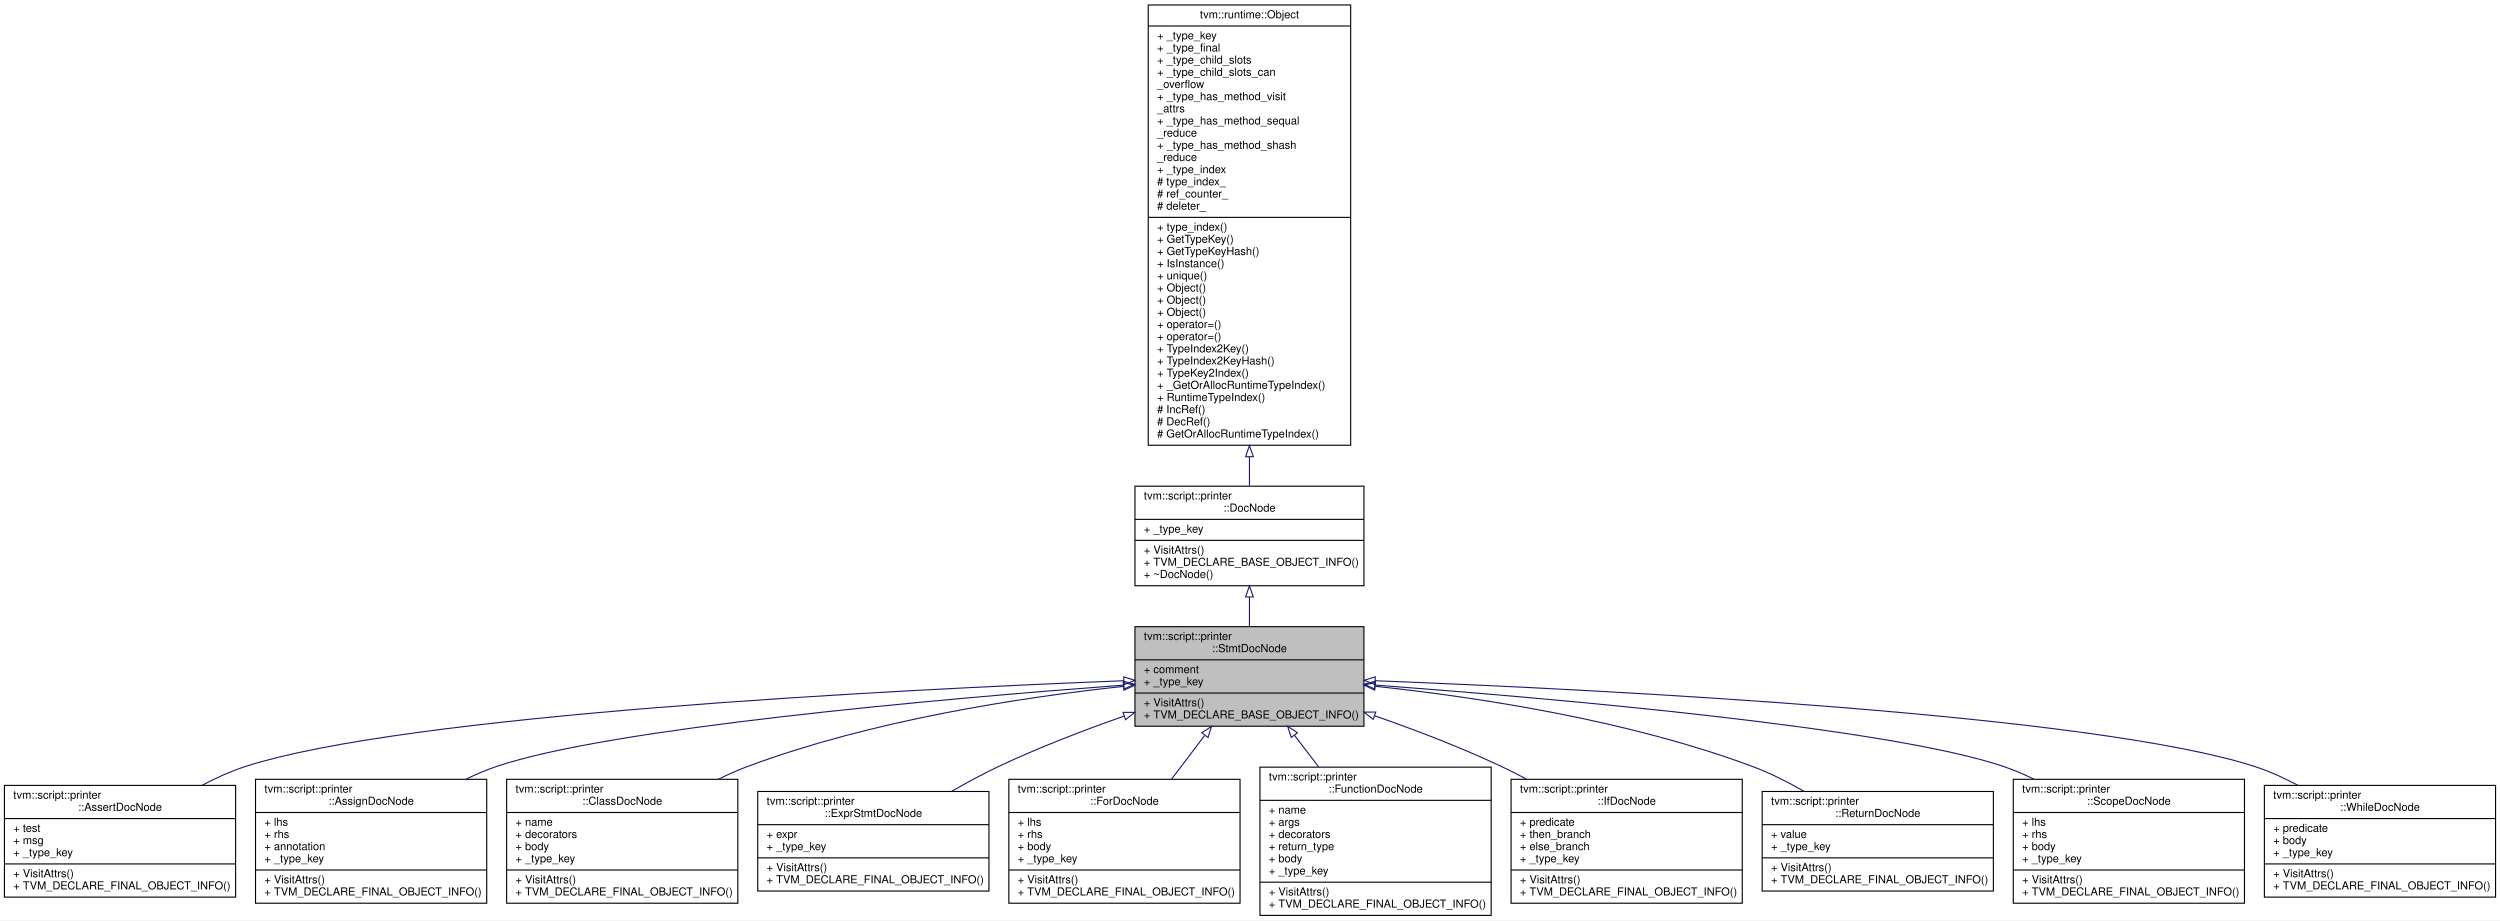
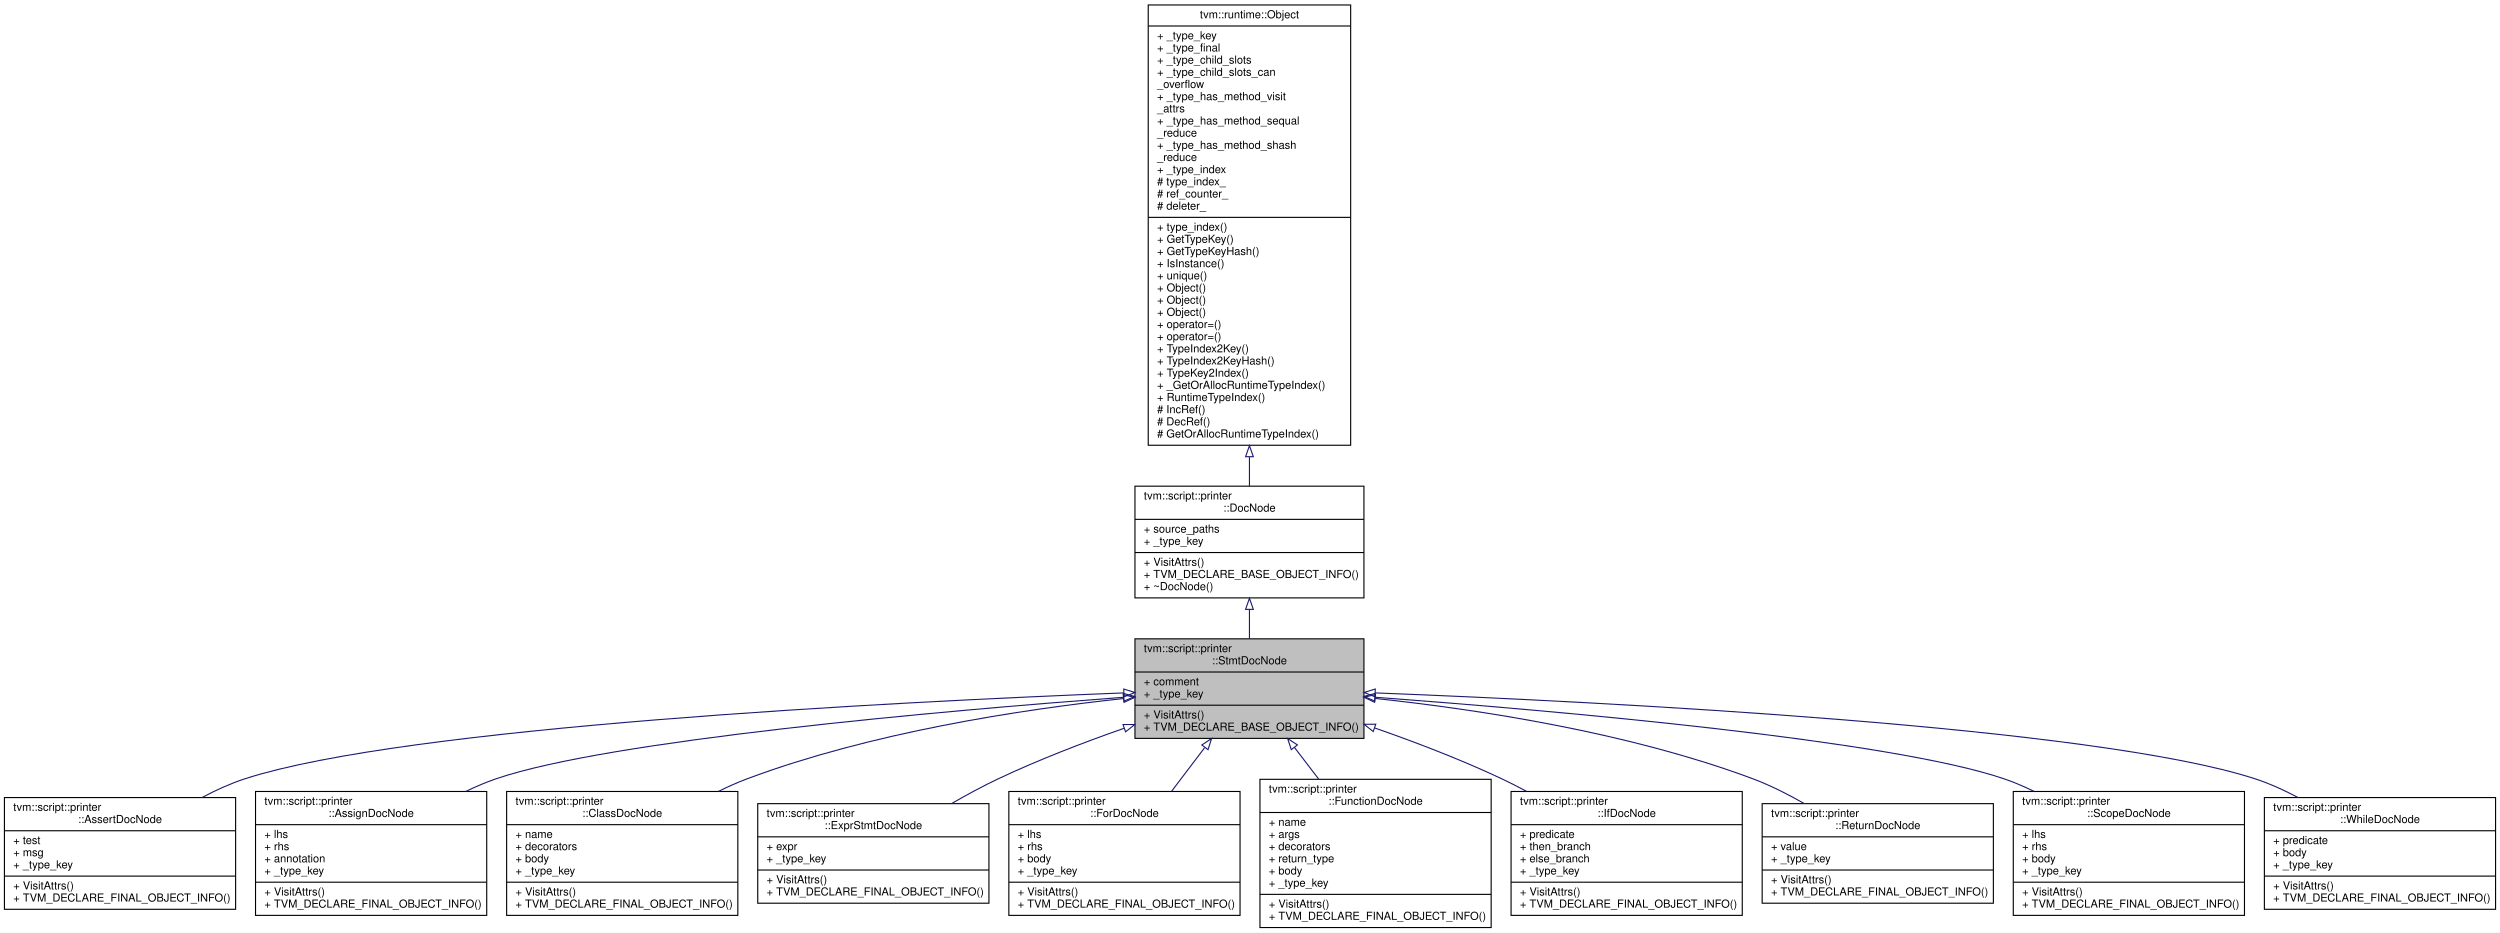
- <svg xmlns="http://www.w3.org/2000/svg" xmlns:xlink="http://www.w3.org/1999/xlink" width="2260pt" height="832pt" viewBox="0.00 0.00 2260.00 832.00">
-   <g id="graph0" class="graph" transform="scale(1 1) rotate(0) translate(4 828)">
-     <polygon fill="#ffffff" stroke="transparent" points="-4,4 -4,-828 2256,-828 2256,4 -4,4" />
+ <svg xmlns="http://www.w3.org/2000/svg" xmlns:xlink="http://www.w3.org/1999/xlink" width="2260pt" height="843pt" viewBox="0.00 0.00 2260.00 843.00">
+   <g id="graph0" class="graph" transform="scale(1 1) rotate(0) translate(4 839)">
+     <polygon fill="#ffffff" stroke="transparent" points="-4,4 -4,-839 2256,-839 2256,4 -4,4" />
    <g id="node1" class="node">
      <polygon fill="#bfbfbf" stroke="#000000" points="1022,-171.5 1022,-261.5 1229,-261.5 1229,-171.5 1022,-171.5" />
      <text text-anchor="start" x="1030" y="-249.5" font-family="Helvetica,sans-Serif" font-size="10.00" fill="#000000">tvm::script::printer</text>
      <text text-anchor="middle" x="1125.5" y="-238.5" font-family="Helvetica,sans-Serif" font-size="10.00" fill="#000000">::StmtDocNode</text>
      <polyline fill="none" stroke="#000000" points="1022,-231.5 1229,-231.5 " />
      <text text-anchor="start" x="1030" y="-219.5" font-family="Helvetica,sans-Serif" font-size="10.00" fill="#000000">+ comment</text>
      <text text-anchor="start" x="1030" y="-208.5" font-family="Helvetica,sans-Serif" font-size="10.00" fill="#000000">+ _type_key</text>
      <polyline fill="none" stroke="#000000" points="1022,-201.5 1229,-201.5 " />
      <text text-anchor="start" x="1030" y="-189.5" font-family="Helvetica,sans-Serif" font-size="10.00" fill="#000000">+ VisitAttrs()</text>
      <text text-anchor="start" x="1030" y="-178.5" font-family="Helvetica,sans-Serif" font-size="10.00" fill="#000000">+ TVM_DECLARE_BASE_OBJECT_INFO()</text>
    </g>
    <g id="node4" class="node">
      <g id="a_node4">
        <a xlink:href="classtvm_1_1script_1_1printer_1_1AssertDocNode.html" target="_top" xlink:title="Doc that represents assert statement. ">
          <polygon fill="#ffffff" stroke="#000000" points="0,-17 0,-118 209,-118 209,-17 0,-17" />
          <text text-anchor="start" x="8" y="-106" font-family="Helvetica,sans-Serif" font-size="10.00" fill="#000000">tvm::script::printer</text>
          <text text-anchor="middle" x="104.5" y="-95" font-family="Helvetica,sans-Serif" font-size="10.00" fill="#000000">::AssertDocNode</text>
          <polyline fill="none" stroke="#000000" points="0,-88 209,-88 " />
          <text text-anchor="start" x="8" y="-76" font-family="Helvetica,sans-Serif" font-size="10.00" fill="#000000">+ test</text>
          <text text-anchor="start" x="8" y="-65" font-family="Helvetica,sans-Serif" font-size="10.00" fill="#000000">+ msg</text>
          <text text-anchor="start" x="8" y="-54" font-family="Helvetica,sans-Serif" font-size="10.00" fill="#000000">+ _type_key</text>
          <polyline fill="none" stroke="#000000" points="0,-47 209,-47 " />
          <text text-anchor="start" x="8" y="-35" font-family="Helvetica,sans-Serif" font-size="10.00" fill="#000000">+ VisitAttrs()</text>
          <text text-anchor="start" x="8" y="-24" font-family="Helvetica,sans-Serif" font-size="10.00" fill="#000000">+ TVM_DECLARE_FINAL_OBJECT_INFO()</text>
        </a>
      </g>
    </g>
    <g id="edge3" class="edge">
      <path fill="none" stroke="#191970" d="M1011.868,-212.61C802.106,-204.389 362.276,-182.014 217.5,-135 204.351,-130.73 191.105,-124.708 178.544,-118.001" />
      <polygon fill="none" stroke="#191970" points="1011.858,-216.112 1021.987,-213.002 1012.13,-209.117 1011.858,-216.112" />
    </g>
    <g id="node5" class="node">
      <g id="a_node5">
        <a xlink:href="classtvm_1_1script_1_1printer_1_1AssignDocNode.html" target="_top" xlink:title="Doc that represents assign statement. ">
          <polygon fill="#ffffff" stroke="#000000" points="227,-11.5 227,-123.5 436,-123.5 436,-11.5 227,-11.5" />
          <text text-anchor="start" x="235" y="-111.5" font-family="Helvetica,sans-Serif" font-size="10.00" fill="#000000">tvm::script::printer</text>
          <text text-anchor="middle" x="331.5" y="-100.5" font-family="Helvetica,sans-Serif" font-size="10.00" fill="#000000">::AssignDocNode</text>
          <polyline fill="none" stroke="#000000" points="227,-93.5 436,-93.5 " />
          <text text-anchor="start" x="235" y="-81.5" font-family="Helvetica,sans-Serif" font-size="10.00" fill="#000000">+ lhs</text>
          <text text-anchor="start" x="235" y="-70.5" font-family="Helvetica,sans-Serif" font-size="10.00" fill="#000000">+ rhs</text>
          <text text-anchor="start" x="235" y="-59.5" font-family="Helvetica,sans-Serif" font-size="10.00" fill="#000000">+ annotation</text>
          <text text-anchor="start" x="235" y="-48.5" font-family="Helvetica,sans-Serif" font-size="10.00" fill="#000000">+ _type_key</text>
          <polyline fill="none" stroke="#000000" points="227,-41.5 436,-41.5 " />
          <text text-anchor="start" x="235" y="-29.5" font-family="Helvetica,sans-Serif" font-size="10.00" fill="#000000">+ VisitAttrs()</text>
          <text text-anchor="start" x="235" y="-18.5" font-family="Helvetica,sans-Serif" font-size="10.00" fill="#000000">+ TVM_DECLARE_FINAL_OBJECT_INFO()</text>
        </a>
      </g>
    </g>
    <g id="edge4" class="edge">
      <path fill="none" stroke="#191970" d="M1011.56,-208.64C845.769,-196.225 546.674,-169.859 444.5,-135 435.416,-131.901 426.272,-128.002 417.331,-123.649" />
      <polygon fill="none" stroke="#191970" points="1011.563,-212.15 1021.795,-209.402 1012.082,-205.169 1011.563,-212.15" />
    </g>
    <g id="node6" class="node">
      <g id="a_node6">
        <a xlink:href="classtvm_1_1script_1_1printer_1_1ClassDocNode.html" target="_top" xlink:title="Doc that represents class definition. ">
          <polygon fill="#ffffff" stroke="#000000" points="454,-11.5 454,-123.5 663,-123.5 663,-11.5 454,-11.5" />
          <text text-anchor="start" x="462" y="-111.5" font-family="Helvetica,sans-Serif" font-size="10.00" fill="#000000">tvm::script::printer</text>
          <text text-anchor="middle" x="558.5" y="-100.5" font-family="Helvetica,sans-Serif" font-size="10.00" fill="#000000">::ClassDocNode</text>
          <polyline fill="none" stroke="#000000" points="454,-93.5 663,-93.5 " />
          <text text-anchor="start" x="462" y="-81.5" font-family="Helvetica,sans-Serif" font-size="10.00" fill="#000000">+ name</text>
          <text text-anchor="start" x="462" y="-70.5" font-family="Helvetica,sans-Serif" font-size="10.00" fill="#000000">+ decorators</text>
          <text text-anchor="start" x="462" y="-59.5" font-family="Helvetica,sans-Serif" font-size="10.00" fill="#000000">+ body</text>
          <text text-anchor="start" x="462" y="-48.5" font-family="Helvetica,sans-Serif" font-size="10.00" fill="#000000">+ _type_key</text>
          <polyline fill="none" stroke="#000000" points="454,-41.5 663,-41.5 " />
          <text text-anchor="start" x="462" y="-29.5" font-family="Helvetica,sans-Serif" font-size="10.00" fill="#000000">+ VisitAttrs()</text>
          <text text-anchor="start" x="462" y="-18.5" font-family="Helvetica,sans-Serif" font-size="10.00" fill="#000000">+ TVM_DECLARE_FINAL_OBJECT_INFO()</text>
        </a>
      </g>
    </g>
    <g id="edge5" class="edge">
      <path fill="none" stroke="#191970" d="M1011.648,-207.519C917.962,-197.448 782.941,-176.698 671.5,-135 662.832,-131.757 654.078,-127.85 645.483,-123.572" />
      <polygon fill="none" stroke="#191970" points="1011.41,-211.013 1021.721,-208.578 1012.142,-204.052 1011.41,-211.013" />
    </g>
    <g id="node7" class="node">
      <g id="a_node7">
        <a xlink:href="classtvm_1_1script_1_1printer_1_1ExprStmtDocNode.html" target="_top" xlink:title="Doc that represents an expression as statement. ">
          <polygon fill="#ffffff" stroke="#000000" points="681,-22.5 681,-112.5 890,-112.5 890,-22.5 681,-22.5" />
          <text text-anchor="start" x="689" y="-100.5" font-family="Helvetica,sans-Serif" font-size="10.00" fill="#000000">tvm::script::printer</text>
          <text text-anchor="middle" x="785.5" y="-89.5" font-family="Helvetica,sans-Serif" font-size="10.00" fill="#000000">::ExprStmtDocNode</text>
          <polyline fill="none" stroke="#000000" points="681,-82.5 890,-82.5 " />
          <text text-anchor="start" x="689" y="-70.5" font-family="Helvetica,sans-Serif" font-size="10.00" fill="#000000">+ expr</text>
          <text text-anchor="start" x="689" y="-59.5" font-family="Helvetica,sans-Serif" font-size="10.00" fill="#000000">+ _type_key</text>
          <polyline fill="none" stroke="#000000" points="681,-52.5 890,-52.5 " />
          <text text-anchor="start" x="689" y="-40.5" font-family="Helvetica,sans-Serif" font-size="10.00" fill="#000000">+ VisitAttrs()</text>
          <text text-anchor="start" x="689" y="-29.5" font-family="Helvetica,sans-Serif" font-size="10.00" fill="#000000">+ TVM_DECLARE_FINAL_OBJECT_INFO()</text>
        </a>
      </g>
    </g>
    <g id="edge6" class="edge">
      <path fill="none" stroke="#191970" d="M1012.031,-180.61C975.2,-167.685 934.554,-152.043 898.5,-135 884.555,-128.408 870.107,-120.599 856.392,-112.674" />
      <polygon fill="none" stroke="#191970" points="1011.212,-184.031 1021.807,-184.009 1013.511,-177.419 1011.212,-184.031" />
    </g>
    <g id="node8" class="node">
      <g id="a_node8">
        <a xlink:href="classtvm_1_1script_1_1printer_1_1ForDocNode.html" target="_top" xlink:title="Doc that represents for statement. ">
          <polygon fill="#ffffff" stroke="#000000" points="908,-11.5 908,-123.5 1117,-123.5 1117,-11.5 908,-11.5" />
          <text text-anchor="start" x="916" y="-111.5" font-family="Helvetica,sans-Serif" font-size="10.00" fill="#000000">tvm::script::printer</text>
          <text text-anchor="middle" x="1012.5" y="-100.5" font-family="Helvetica,sans-Serif" font-size="10.00" fill="#000000">::ForDocNode</text>
          <polyline fill="none" stroke="#000000" points="908,-93.5 1117,-93.5 " />
          <text text-anchor="start" x="916" y="-81.5" font-family="Helvetica,sans-Serif" font-size="10.00" fill="#000000">+ lhs</text>
          <text text-anchor="start" x="916" y="-70.5" font-family="Helvetica,sans-Serif" font-size="10.00" fill="#000000">+ rhs</text>
          <text text-anchor="start" x="916" y="-59.5" font-family="Helvetica,sans-Serif" font-size="10.00" fill="#000000">+ body</text>
          <text text-anchor="start" x="916" y="-48.5" font-family="Helvetica,sans-Serif" font-size="10.00" fill="#000000">+ _type_key</text>
          <polyline fill="none" stroke="#000000" points="908,-41.5 1117,-41.5 " />
          <text text-anchor="start" x="916" y="-29.5" font-family="Helvetica,sans-Serif" font-size="10.00" fill="#000000">+ VisitAttrs()</text>
          <text text-anchor="start" x="916" y="-18.5" font-family="Helvetica,sans-Serif" font-size="10.00" fill="#000000">+ TVM_DECLARE_FINAL_OBJECT_INFO()</text>
        </a>
      </g>
    </g>
    <g id="edge7" class="edge">
      <path fill="none" stroke="#191970" d="M1085,-163.097C1075.256,-150.249 1064.821,-136.489 1054.989,-123.525" />
      <polygon fill="none" stroke="#191970" points="1082.458,-165.538 1091.29,-171.391 1088.036,-161.308 1082.458,-165.538" />
    </g>
    <g id="node9" class="node">
      <g id="a_node9">
        <a xlink:href="classtvm_1_1script_1_1printer_1_1FunctionDocNode.html" target="_top" xlink:title="Doc that represents function definition. ">
          <polygon fill="#ffffff" stroke="#000000" points="1135,-.5 1135,-134.5 1344,-134.5 1344,-.5 1135,-.5" />
          <text text-anchor="start" x="1143" y="-122.5" font-family="Helvetica,sans-Serif" font-size="10.00" fill="#000000">tvm::script::printer</text>
          <text text-anchor="middle" x="1239.5" y="-111.5" font-family="Helvetica,sans-Serif" font-size="10.00" fill="#000000">::FunctionDocNode</text>
          <polyline fill="none" stroke="#000000" points="1135,-104.5 1344,-104.5 " />
          <text text-anchor="start" x="1143" y="-92.5" font-family="Helvetica,sans-Serif" font-size="10.00" fill="#000000">+ name</text>
          <text text-anchor="start" x="1143" y="-81.5" font-family="Helvetica,sans-Serif" font-size="10.00" fill="#000000">+ args</text>
          <text text-anchor="start" x="1143" y="-70.5" font-family="Helvetica,sans-Serif" font-size="10.00" fill="#000000">+ decorators</text>
          <text text-anchor="start" x="1143" y="-59.5" font-family="Helvetica,sans-Serif" font-size="10.00" fill="#000000">+ return_type</text>
          <text text-anchor="start" x="1143" y="-48.5" font-family="Helvetica,sans-Serif" font-size="10.00" fill="#000000">+ body</text>
          <text text-anchor="start" x="1143" y="-37.5" font-family="Helvetica,sans-Serif" font-size="10.00" fill="#000000">+ _type_key</text>
          <polyline fill="none" stroke="#000000" points="1135,-30.5 1344,-30.5 " />
          <text text-anchor="start" x="1143" y="-18.5" font-family="Helvetica,sans-Serif" font-size="10.00" fill="#000000">+ VisitAttrs()</text>
          <text text-anchor="start" x="1143" y="-7.5" font-family="Helvetica,sans-Serif" font-size="10.00" fill="#000000">+ TVM_DECLARE_FINAL_OBJECT_INFO()</text>
        </a>
      </g>
    </g>
    <g id="edge8" class="edge">
      <path fill="none" stroke="#191970" d="M1166.147,-163.374C1173.248,-154.092 1180.72,-144.326 1188.067,-134.723" />
      <polygon fill="none" stroke="#191970" points="1163.31,-161.322 1160.013,-171.391 1168.869,-165.575 1163.31,-161.322" />
    </g>
    <g id="node10" class="node">
      <g id="a_node10">
        <a xlink:href="classtvm_1_1script_1_1printer_1_1IfDocNode.html" target="_top" xlink:title="Doc that represent if-then-else statement. ">
          <polygon fill="#ffffff" stroke="#000000" points="1362,-11.5 1362,-123.5 1571,-123.5 1571,-11.5 1362,-11.5" />
          <text text-anchor="start" x="1370" y="-111.5" font-family="Helvetica,sans-Serif" font-size="10.00" fill="#000000">tvm::script::printer</text>
          <text text-anchor="middle" x="1466.5" y="-100.5" font-family="Helvetica,sans-Serif" font-size="10.00" fill="#000000">::IfDocNode</text>
          <polyline fill="none" stroke="#000000" points="1362,-93.5 1571,-93.5 " />
          <text text-anchor="start" x="1370" y="-81.5" font-family="Helvetica,sans-Serif" font-size="10.00" fill="#000000">+ predicate</text>
          <text text-anchor="start" x="1370" y="-70.5" font-family="Helvetica,sans-Serif" font-size="10.00" fill="#000000">+ then_branch</text>
          <text text-anchor="start" x="1370" y="-59.5" font-family="Helvetica,sans-Serif" font-size="10.00" fill="#000000">+ else_branch</text>
          <text text-anchor="start" x="1370" y="-48.5" font-family="Helvetica,sans-Serif" font-size="10.00" fill="#000000">+ _type_key</text>
          <polyline fill="none" stroke="#000000" points="1362,-41.5 1571,-41.5 " />
          <text text-anchor="start" x="1370" y="-29.5" font-family="Helvetica,sans-Serif" font-size="10.00" fill="#000000">+ VisitAttrs()</text>
          <text text-anchor="start" x="1370" y="-18.5" font-family="Helvetica,sans-Serif" font-size="10.00" fill="#000000">+ TVM_DECLARE_FINAL_OBJECT_INFO()</text>
        </a>
      </g>
    </g>
    <g id="edge9" class="edge">
      <path fill="none" stroke="#191970" d="M1238.942,-180.845C1276.077,-167.888 1317.119,-152.167 1353.5,-135 1360.94,-131.489 1368.522,-127.631 1376.059,-123.593" />
      <polygon fill="none" stroke="#191970" points="1237.394,-177.677 1229.086,-184.252 1239.681,-184.293 1237.394,-177.677" />
    </g>
    <g id="node11" class="node">
      <g id="a_node11">
        <a xlink:href="classtvm_1_1script_1_1printer_1_1ReturnDocNode.html" target="_top" xlink:title="Doc that represents return statement. ">
          <polygon fill="#ffffff" stroke="#000000" points="1589,-22.5 1589,-112.5 1798,-112.5 1798,-22.5 1589,-22.5" />
          <text text-anchor="start" x="1597" y="-100.5" font-family="Helvetica,sans-Serif" font-size="10.00" fill="#000000">tvm::script::printer</text>
          <text text-anchor="middle" x="1693.5" y="-89.5" font-family="Helvetica,sans-Serif" font-size="10.00" fill="#000000">::ReturnDocNode</text>
          <polyline fill="none" stroke="#000000" points="1589,-82.5 1798,-82.5 " />
          <text text-anchor="start" x="1597" y="-70.5" font-family="Helvetica,sans-Serif" font-size="10.00" fill="#000000">+ value</text>
          <text text-anchor="start" x="1597" y="-59.5" font-family="Helvetica,sans-Serif" font-size="10.00" fill="#000000">+ _type_key</text>
          <polyline fill="none" stroke="#000000" points="1589,-52.5 1798,-52.5 " />
          <text text-anchor="start" x="1597" y="-40.5" font-family="Helvetica,sans-Serif" font-size="10.00" fill="#000000">+ VisitAttrs()</text>
          <text text-anchor="start" x="1597" y="-29.5" font-family="Helvetica,sans-Serif" font-size="10.00" fill="#000000">+ TVM_DECLARE_FINAL_OBJECT_INFO()</text>
        </a>
      </g>
    </g>
    <g id="edge10" class="edge">
      <path fill="none" stroke="#191970" d="M1239.146,-207.604C1333.056,-197.572 1468.632,-176.833 1580.5,-135 1596.232,-129.117 1612.245,-121.048 1627.081,-112.533" />
      <polygon fill="none" stroke="#191970" points="1238.631,-204.138 1229.049,-208.658 1239.359,-211.1 1238.631,-204.138" />
    </g>
    <g id="node12" class="node">
      <g id="a_node12">
        <a xlink:href="classtvm_1_1script_1_1printer_1_1ScopeDocNode.html" target="_top" xlink:title="Doc that represents special scopes. ">
          <polygon fill="#ffffff" stroke="#000000" points="1816,-11.5 1816,-123.5 2025,-123.5 2025,-11.5 1816,-11.5" />
          <text text-anchor="start" x="1824" y="-111.5" font-family="Helvetica,sans-Serif" font-size="10.00" fill="#000000">tvm::script::printer</text>
          <text text-anchor="middle" x="1920.5" y="-100.5" font-family="Helvetica,sans-Serif" font-size="10.00" fill="#000000">::ScopeDocNode</text>
          <polyline fill="none" stroke="#000000" points="1816,-93.5 2025,-93.5 " />
          <text text-anchor="start" x="1824" y="-81.5" font-family="Helvetica,sans-Serif" font-size="10.00" fill="#000000">+ lhs</text>
          <text text-anchor="start" x="1824" y="-70.5" font-family="Helvetica,sans-Serif" font-size="10.00" fill="#000000">+ rhs</text>
          <text text-anchor="start" x="1824" y="-59.5" font-family="Helvetica,sans-Serif" font-size="10.00" fill="#000000">+ body</text>
          <text text-anchor="start" x="1824" y="-48.5" font-family="Helvetica,sans-Serif" font-size="10.00" fill="#000000">+ _type_key</text>
          <polyline fill="none" stroke="#000000" points="1816,-41.5 2025,-41.5 " />
          <text text-anchor="start" x="1824" y="-29.5" font-family="Helvetica,sans-Serif" font-size="10.00" fill="#000000">+ VisitAttrs()</text>
          <text text-anchor="start" x="1824" y="-18.5" font-family="Helvetica,sans-Serif" font-size="10.00" fill="#000000">+ TVM_DECLARE_FINAL_OBJECT_INFO()</text>
        </a>
      </g>
    </g>
    <g id="edge11" class="edge">
      <path fill="none" stroke="#191970" d="M1239.271,-208.676C1405.236,-196.285 1705.106,-169.924 1807.5,-135 1816.584,-131.902 1825.729,-128.003 1834.67,-123.65" />
      <polygon fill="none" stroke="#191970" points="1238.739,-205.206 1229.026,-209.436 1239.257,-212.187 1238.739,-205.206" />
    </g>
    <g id="node13" class="node">
      <g id="a_node13">
        <a xlink:href="classtvm_1_1script_1_1printer_1_1WhileDocNode.html" target="_top" xlink:title="Doc that represents while statement. ">
          <polygon fill="#ffffff" stroke="#000000" points="2043,-17 2043,-118 2252,-118 2252,-17 2043,-17" />
          <text text-anchor="start" x="2051" y="-106" font-family="Helvetica,sans-Serif" font-size="10.00" fill="#000000">tvm::script::printer</text>
          <text text-anchor="middle" x="2147.5" y="-95" font-family="Helvetica,sans-Serif" font-size="10.00" fill="#000000">::WhileDocNode</text>
          <polyline fill="none" stroke="#000000" points="2043,-88 2252,-88 " />
          <text text-anchor="start" x="2051" y="-76" font-family="Helvetica,sans-Serif" font-size="10.00" fill="#000000">+ predicate</text>
          <text text-anchor="start" x="2051" y="-65" font-family="Helvetica,sans-Serif" font-size="10.00" fill="#000000">+ body</text>
          <text text-anchor="start" x="2051" y="-54" font-family="Helvetica,sans-Serif" font-size="10.00" fill="#000000">+ _type_key</text>
          <polyline fill="none" stroke="#000000" points="2043,-47 2252,-47 " />
          <text text-anchor="start" x="2051" y="-35" font-family="Helvetica,sans-Serif" font-size="10.00" fill="#000000">+ VisitAttrs()</text>
          <text text-anchor="start" x="2051" y="-24" font-family="Helvetica,sans-Serif" font-size="10.00" fill="#000000">+ TVM_DECLARE_FINAL_OBJECT_INFO()</text>
        </a>
      </g>
    </g>
    <g id="edge12" class="edge">
      <path fill="none" stroke="#191970" d="M1239.257,-212.618C1449.25,-204.411 1889.563,-182.058 2034.5,-135 2047.649,-130.731 2060.895,-124.709 2073.457,-118.002" />
      <polygon fill="none" stroke="#191970" points="1238.985,-209.126 1229.127,-213.01 1239.255,-216.12 1238.985,-209.126" />
    </g>
    <g id="node2" class="node">
      <g id="a_node2">
        <a xlink:href="classtvm_1_1script_1_1printer_1_1DocNode.html" target="_top" xlink:title="The base class of all Doc. ">
-           <polygon fill="#ffffff" stroke="#000000" points="1022,-298.5 1022,-388.5 1229,-388.5 1229,-298.5 1022,-298.5" />
-           <text text-anchor="start" x="1030" y="-376.5" font-family="Helvetica,sans-Serif" font-size="10.00" fill="#000000">tvm::script::printer</text>
-           <text text-anchor="middle" x="1125.5" y="-365.5" font-family="Helvetica,sans-Serif" font-size="10.00" fill="#000000">::DocNode</text>
-           <polyline fill="none" stroke="#000000" points="1022,-358.5 1229,-358.5 " />
+           <polygon fill="#ffffff" stroke="#000000" points="1022,-298.5 1022,-399.5 1229,-399.5 1229,-298.5 1022,-298.5" />
+           <text text-anchor="start" x="1030" y="-387.5" font-family="Helvetica,sans-Serif" font-size="10.00" fill="#000000">tvm::script::printer</text>
+           <text text-anchor="middle" x="1125.5" y="-376.5" font-family="Helvetica,sans-Serif" font-size="10.00" fill="#000000">::DocNode</text>
+           <polyline fill="none" stroke="#000000" points="1022,-369.5 1229,-369.5 " />
+           <text text-anchor="start" x="1030" y="-357.5" font-family="Helvetica,sans-Serif" font-size="10.00" fill="#000000">+ source_paths</text>
          <text text-anchor="start" x="1030" y="-346.5" font-family="Helvetica,sans-Serif" font-size="10.00" fill="#000000">+ _type_key</text>
          <polyline fill="none" stroke="#000000" points="1022,-339.5 1229,-339.5 " />
          <text text-anchor="start" x="1030" y="-327.5" font-family="Helvetica,sans-Serif" font-size="10.00" fill="#000000">+ VisitAttrs()</text>
          <text text-anchor="start" x="1030" y="-316.5" font-family="Helvetica,sans-Serif" font-size="10.00" fill="#000000">+ TVM_DECLARE_BASE_OBJECT_INFO()</text>
          <text text-anchor="start" x="1030" y="-305.5" font-family="Helvetica,sans-Serif" font-size="10.00" fill="#000000">+ ~DocNode()</text>
        </a>
      </g>
    </g>
    <g id="edge1" class="edge">
-       <path fill="none" stroke="#191970" d="M1125.5,-288.201C1125.5,-279.423 1125.5,-270.433 1125.5,-261.916" />
-       <polygon fill="none" stroke="#191970" points="1122,-288.367 1125.5,-298.367 1129,-288.367 1122,-288.367" />
+       <path fill="none" stroke="#191970" d="M1125.5,-287.921C1125.5,-279.127 1125.5,-270.211 1125.5,-261.798" />
+       <polygon fill="none" stroke="#191970" points="1122,-288.151 1125.5,-298.151 1129,-288.151 1122,-288.151" />
    </g>
    <g id="node3" class="node">
      <g id="a_node3">
        <a xlink:href="classtvm_1_1runtime_1_1Object.html" target="_top" xlink:title="base class of all object containers. ">
-           <polygon fill="#ffffff" stroke="#000000" points="1034,-425.5 1034,-823.5 1217,-823.5 1217,-425.5 1034,-425.5" />
-           <text text-anchor="middle" x="1125.5" y="-811.5" font-family="Helvetica,sans-Serif" font-size="10.00" fill="#000000">tvm::runtime::Object</text>
-           <polyline fill="none" stroke="#000000" points="1034,-804.5 1217,-804.5 " />
-           <text text-anchor="start" x="1042" y="-792.5" font-family="Helvetica,sans-Serif" font-size="10.00" fill="#000000">+ _type_key</text>
-           <text text-anchor="start" x="1042" y="-781.5" font-family="Helvetica,sans-Serif" font-size="10.00" fill="#000000">+ _type_final</text>
-           <text text-anchor="start" x="1042" y="-770.5" font-family="Helvetica,sans-Serif" font-size="10.00" fill="#000000">+ _type_child_slots</text>
-           <text text-anchor="start" x="1042" y="-759.5" font-family="Helvetica,sans-Serif" font-size="10.00" fill="#000000">+ _type_child_slots_can</text>
-           <text text-anchor="start" x="1042" y="-748.5" font-family="Helvetica,sans-Serif" font-size="10.00" fill="#000000">_overflow</text>
-           <text text-anchor="start" x="1042" y="-737.5" font-family="Helvetica,sans-Serif" font-size="10.00" fill="#000000">+ _type_has_method_visit</text>
-           <text text-anchor="start" x="1042" y="-726.5" font-family="Helvetica,sans-Serif" font-size="10.00" fill="#000000">_attrs</text>
-           <text text-anchor="start" x="1042" y="-715.5" font-family="Helvetica,sans-Serif" font-size="10.00" fill="#000000">+ _type_has_method_sequal</text>
-           <text text-anchor="start" x="1042" y="-704.5" font-family="Helvetica,sans-Serif" font-size="10.00" fill="#000000">_reduce</text>
-           <text text-anchor="start" x="1042" y="-693.5" font-family="Helvetica,sans-Serif" font-size="10.00" fill="#000000">+ _type_has_method_shash</text>
-           <text text-anchor="start" x="1042" y="-682.5" font-family="Helvetica,sans-Serif" font-size="10.00" fill="#000000">_reduce</text>
-           <text text-anchor="start" x="1042" y="-671.5" font-family="Helvetica,sans-Serif" font-size="10.00" fill="#000000">+ _type_index</text>
-           <text text-anchor="start" x="1042" y="-660.5" font-family="Helvetica,sans-Serif" font-size="10.00" fill="#000000"># type_index_</text>
-           <text text-anchor="start" x="1042" y="-649.5" font-family="Helvetica,sans-Serif" font-size="10.00" fill="#000000"># ref_counter_</text>
-           <text text-anchor="start" x="1042" y="-638.5" font-family="Helvetica,sans-Serif" font-size="10.00" fill="#000000"># deleter_</text>
-           <polyline fill="none" stroke="#000000" points="1034,-631.5 1217,-631.5 " />
-           <text text-anchor="start" x="1042" y="-619.5" font-family="Helvetica,sans-Serif" font-size="10.00" fill="#000000">+ type_index()</text>
-           <text text-anchor="start" x="1042" y="-608.5" font-family="Helvetica,sans-Serif" font-size="10.00" fill="#000000">+ GetTypeKey()</text>
-           <text text-anchor="start" x="1042" y="-597.5" font-family="Helvetica,sans-Serif" font-size="10.00" fill="#000000">+ GetTypeKeyHash()</text>
-           <text text-anchor="start" x="1042" y="-586.5" font-family="Helvetica,sans-Serif" font-size="10.00" fill="#000000">+ IsInstance()</text>
-           <text text-anchor="start" x="1042" y="-575.5" font-family="Helvetica,sans-Serif" font-size="10.00" fill="#000000">+ unique()</text>
+           <polygon fill="#ffffff" stroke="#000000" points="1034,-436.5 1034,-834.5 1217,-834.5 1217,-436.5 1034,-436.5" />
+           <text text-anchor="middle" x="1125.5" y="-822.5" font-family="Helvetica,sans-Serif" font-size="10.00" fill="#000000">tvm::runtime::Object</text>
+           <polyline fill="none" stroke="#000000" points="1034,-815.5 1217,-815.5 " />
+           <text text-anchor="start" x="1042" y="-803.5" font-family="Helvetica,sans-Serif" font-size="10.00" fill="#000000">+ _type_key</text>
+           <text text-anchor="start" x="1042" y="-792.5" font-family="Helvetica,sans-Serif" font-size="10.00" fill="#000000">+ _type_final</text>
+           <text text-anchor="start" x="1042" y="-781.5" font-family="Helvetica,sans-Serif" font-size="10.00" fill="#000000">+ _type_child_slots</text>
+           <text text-anchor="start" x="1042" y="-770.5" font-family="Helvetica,sans-Serif" font-size="10.00" fill="#000000">+ _type_child_slots_can</text>
+           <text text-anchor="start" x="1042" y="-759.5" font-family="Helvetica,sans-Serif" font-size="10.00" fill="#000000">_overflow</text>
+           <text text-anchor="start" x="1042" y="-748.5" font-family="Helvetica,sans-Serif" font-size="10.00" fill="#000000">+ _type_has_method_visit</text>
+           <text text-anchor="start" x="1042" y="-737.5" font-family="Helvetica,sans-Serif" font-size="10.00" fill="#000000">_attrs</text>
+           <text text-anchor="start" x="1042" y="-726.5" font-family="Helvetica,sans-Serif" font-size="10.00" fill="#000000">+ _type_has_method_sequal</text>
+           <text text-anchor="start" x="1042" y="-715.5" font-family="Helvetica,sans-Serif" font-size="10.00" fill="#000000">_reduce</text>
+           <text text-anchor="start" x="1042" y="-704.5" font-family="Helvetica,sans-Serif" font-size="10.00" fill="#000000">+ _type_has_method_shash</text>
+           <text text-anchor="start" x="1042" y="-693.5" font-family="Helvetica,sans-Serif" font-size="10.00" fill="#000000">_reduce</text>
+           <text text-anchor="start" x="1042" y="-682.5" font-family="Helvetica,sans-Serif" font-size="10.00" fill="#000000">+ _type_index</text>
+           <text text-anchor="start" x="1042" y="-671.5" font-family="Helvetica,sans-Serif" font-size="10.00" fill="#000000"># type_index_</text>
+           <text text-anchor="start" x="1042" y="-660.5" font-family="Helvetica,sans-Serif" font-size="10.00" fill="#000000"># ref_counter_</text>
+           <text text-anchor="start" x="1042" y="-649.5" font-family="Helvetica,sans-Serif" font-size="10.00" fill="#000000"># deleter_</text>
+           <polyline fill="none" stroke="#000000" points="1034,-642.5 1217,-642.5 " />
+           <text text-anchor="start" x="1042" y="-630.5" font-family="Helvetica,sans-Serif" font-size="10.00" fill="#000000">+ type_index()</text>
+           <text text-anchor="start" x="1042" y="-619.5" font-family="Helvetica,sans-Serif" font-size="10.00" fill="#000000">+ GetTypeKey()</text>
+           <text text-anchor="start" x="1042" y="-608.5" font-family="Helvetica,sans-Serif" font-size="10.00" fill="#000000">+ GetTypeKeyHash()</text>
+           <text text-anchor="start" x="1042" y="-597.5" font-family="Helvetica,sans-Serif" font-size="10.00" fill="#000000">+ IsInstance()</text>
+           <text text-anchor="start" x="1042" y="-586.5" font-family="Helvetica,sans-Serif" font-size="10.00" fill="#000000">+ unique()</text>
+           <text text-anchor="start" x="1042" y="-575.5" font-family="Helvetica,sans-Serif" font-size="10.00" fill="#000000">+ Object()</text>
          <text text-anchor="start" x="1042" y="-564.5" font-family="Helvetica,sans-Serif" font-size="10.00" fill="#000000">+ Object()</text>
          <text text-anchor="start" x="1042" y="-553.5" font-family="Helvetica,sans-Serif" font-size="10.00" fill="#000000">+ Object()</text>
-           <text text-anchor="start" x="1042" y="-542.5" font-family="Helvetica,sans-Serif" font-size="10.00" fill="#000000">+ Object()</text>
+           <text text-anchor="start" x="1042" y="-542.5" font-family="Helvetica,sans-Serif" font-size="10.00" fill="#000000">+ operator=()</text>
          <text text-anchor="start" x="1042" y="-531.5" font-family="Helvetica,sans-Serif" font-size="10.00" fill="#000000">+ operator=()</text>
-           <text text-anchor="start" x="1042" y="-520.5" font-family="Helvetica,sans-Serif" font-size="10.00" fill="#000000">+ operator=()</text>
-           <text text-anchor="start" x="1042" y="-509.5" font-family="Helvetica,sans-Serif" font-size="10.00" fill="#000000">+ TypeIndex2Key()</text>
-           <text text-anchor="start" x="1042" y="-498.5" font-family="Helvetica,sans-Serif" font-size="10.00" fill="#000000">+ TypeIndex2KeyHash()</text>
-           <text text-anchor="start" x="1042" y="-487.5" font-family="Helvetica,sans-Serif" font-size="10.00" fill="#000000">+ TypeKey2Index()</text>
-           <text text-anchor="start" x="1042" y="-476.5" font-family="Helvetica,sans-Serif" font-size="10.00" fill="#000000">+ _GetOrAllocRuntimeTypeIndex()</text>
-           <text text-anchor="start" x="1042" y="-465.5" font-family="Helvetica,sans-Serif" font-size="10.00" fill="#000000">+ RuntimeTypeIndex()</text>
-           <text text-anchor="start" x="1042" y="-454.5" font-family="Helvetica,sans-Serif" font-size="10.00" fill="#000000"># IncRef()</text>
-           <text text-anchor="start" x="1042" y="-443.5" font-family="Helvetica,sans-Serif" font-size="10.00" fill="#000000"># DecRef()</text>
-           <text text-anchor="start" x="1042" y="-432.5" font-family="Helvetica,sans-Serif" font-size="10.00" fill="#000000"># GetOrAllocRuntimeTypeIndex()</text>
+           <text text-anchor="start" x="1042" y="-520.5" font-family="Helvetica,sans-Serif" font-size="10.00" fill="#000000">+ TypeIndex2Key()</text>
+           <text text-anchor="start" x="1042" y="-509.5" font-family="Helvetica,sans-Serif" font-size="10.00" fill="#000000">+ TypeIndex2KeyHash()</text>
+           <text text-anchor="start" x="1042" y="-498.5" font-family="Helvetica,sans-Serif" font-size="10.00" fill="#000000">+ TypeKey2Index()</text>
+           <text text-anchor="start" x="1042" y="-487.5" font-family="Helvetica,sans-Serif" font-size="10.00" fill="#000000">+ _GetOrAllocRuntimeTypeIndex()</text>
+           <text text-anchor="start" x="1042" y="-476.5" font-family="Helvetica,sans-Serif" font-size="10.00" fill="#000000">+ RuntimeTypeIndex()</text>
+           <text text-anchor="start" x="1042" y="-465.5" font-family="Helvetica,sans-Serif" font-size="10.00" fill="#000000"># IncRef()</text>
+           <text text-anchor="start" x="1042" y="-454.5" font-family="Helvetica,sans-Serif" font-size="10.00" fill="#000000"># DecRef()</text>
+           <text text-anchor="start" x="1042" y="-443.5" font-family="Helvetica,sans-Serif" font-size="10.00" fill="#000000"># GetOrAllocRuntimeTypeIndex()</text>
        </a>
      </g>
    </g>
    <g id="edge2" class="edge">
-       <path fill="none" stroke="#191970" d="M1125.5,-414.9C1125.5,-405.633 1125.5,-396.899 1125.5,-388.934" />
-       <polygon fill="none" stroke="#191970" points="1122,-415.154 1125.5,-425.154 1129,-415.154 1122,-415.154" />
+       <path fill="none" stroke="#191970" d="M1125.5,-425.834C1125.5,-416.514 1125.5,-407.675 1125.5,-399.536" />
+       <polygon fill="none" stroke="#191970" points="1122,-426.126 1125.5,-436.126 1129,-426.126 1122,-426.126" />
    </g>
  </g>
</svg>
